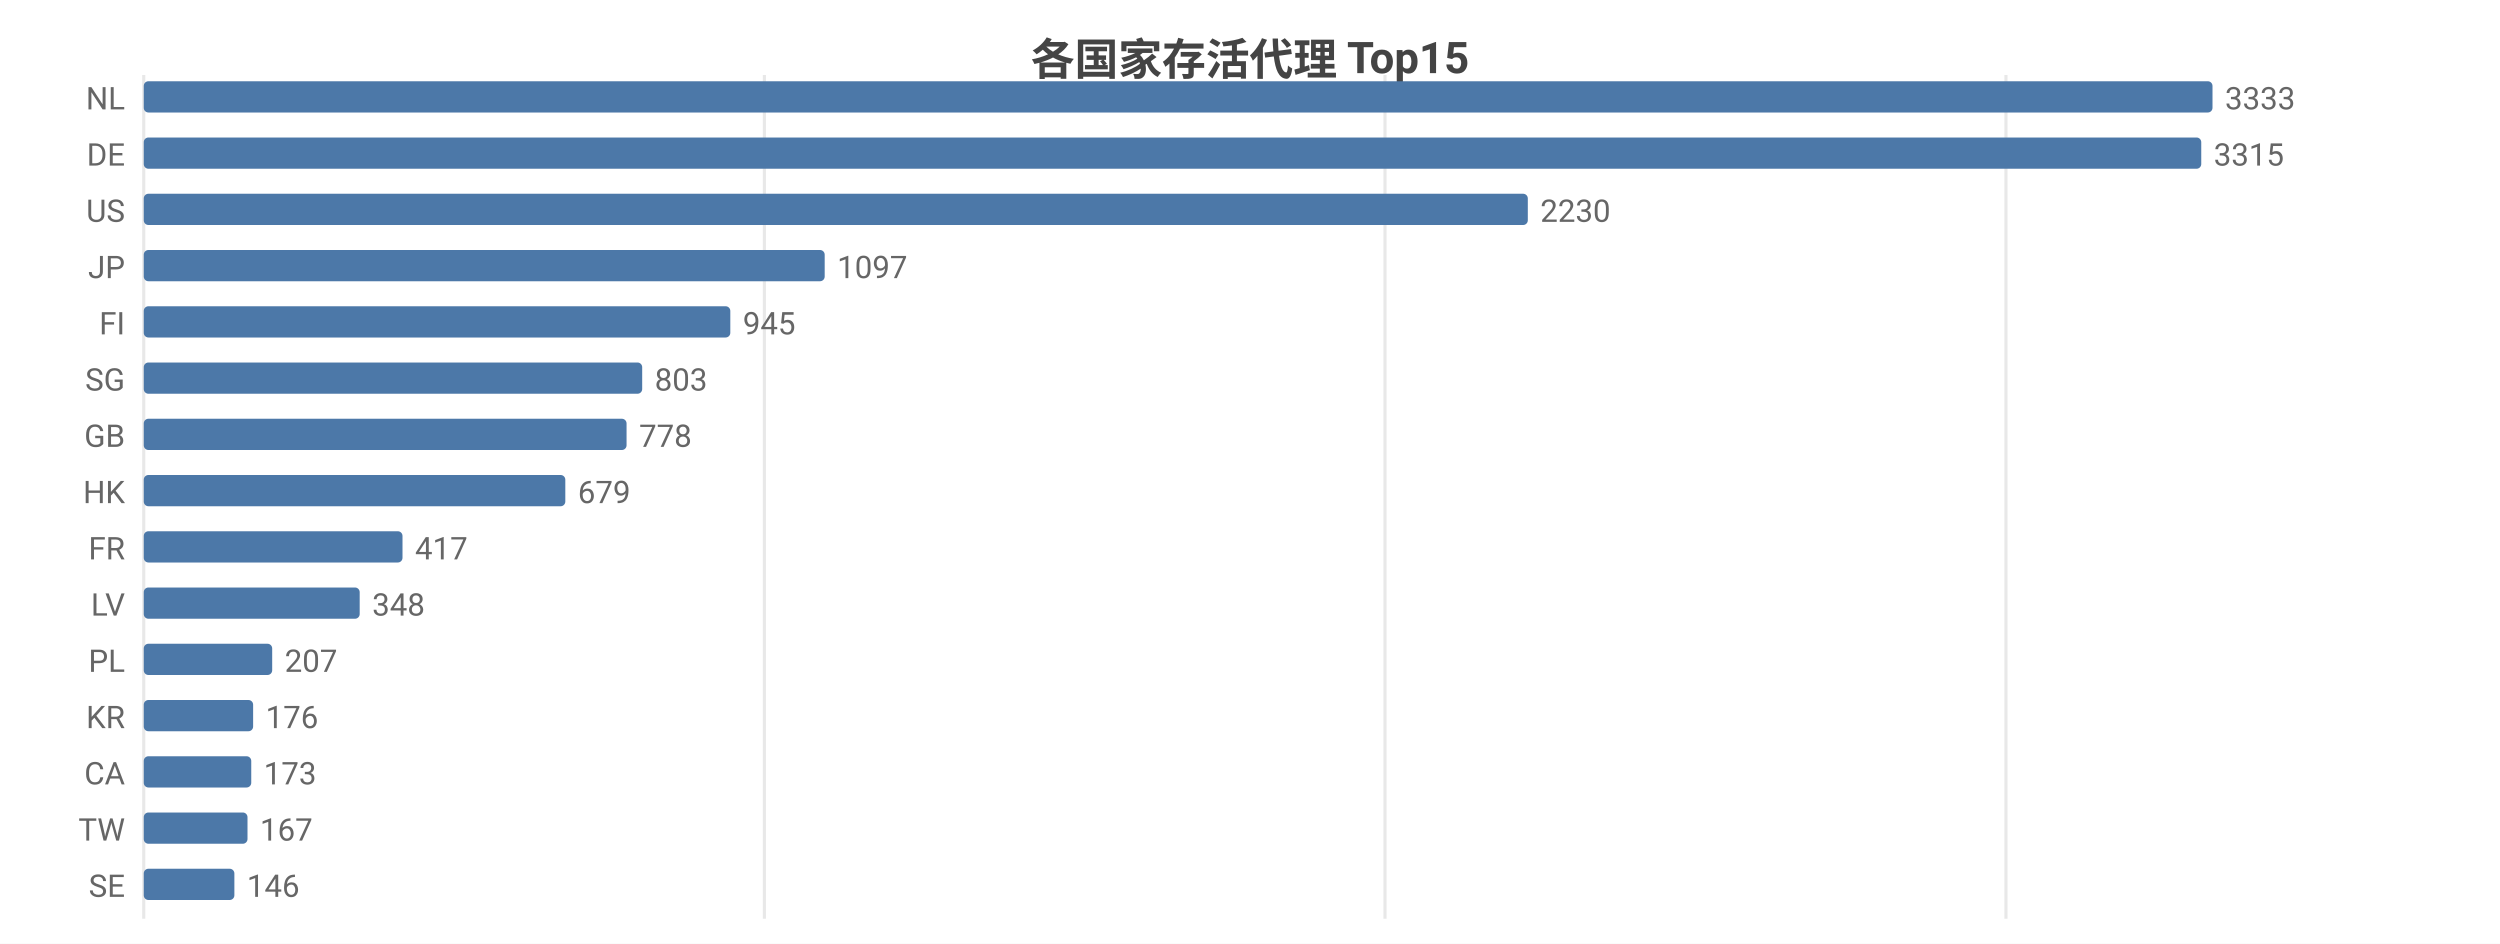
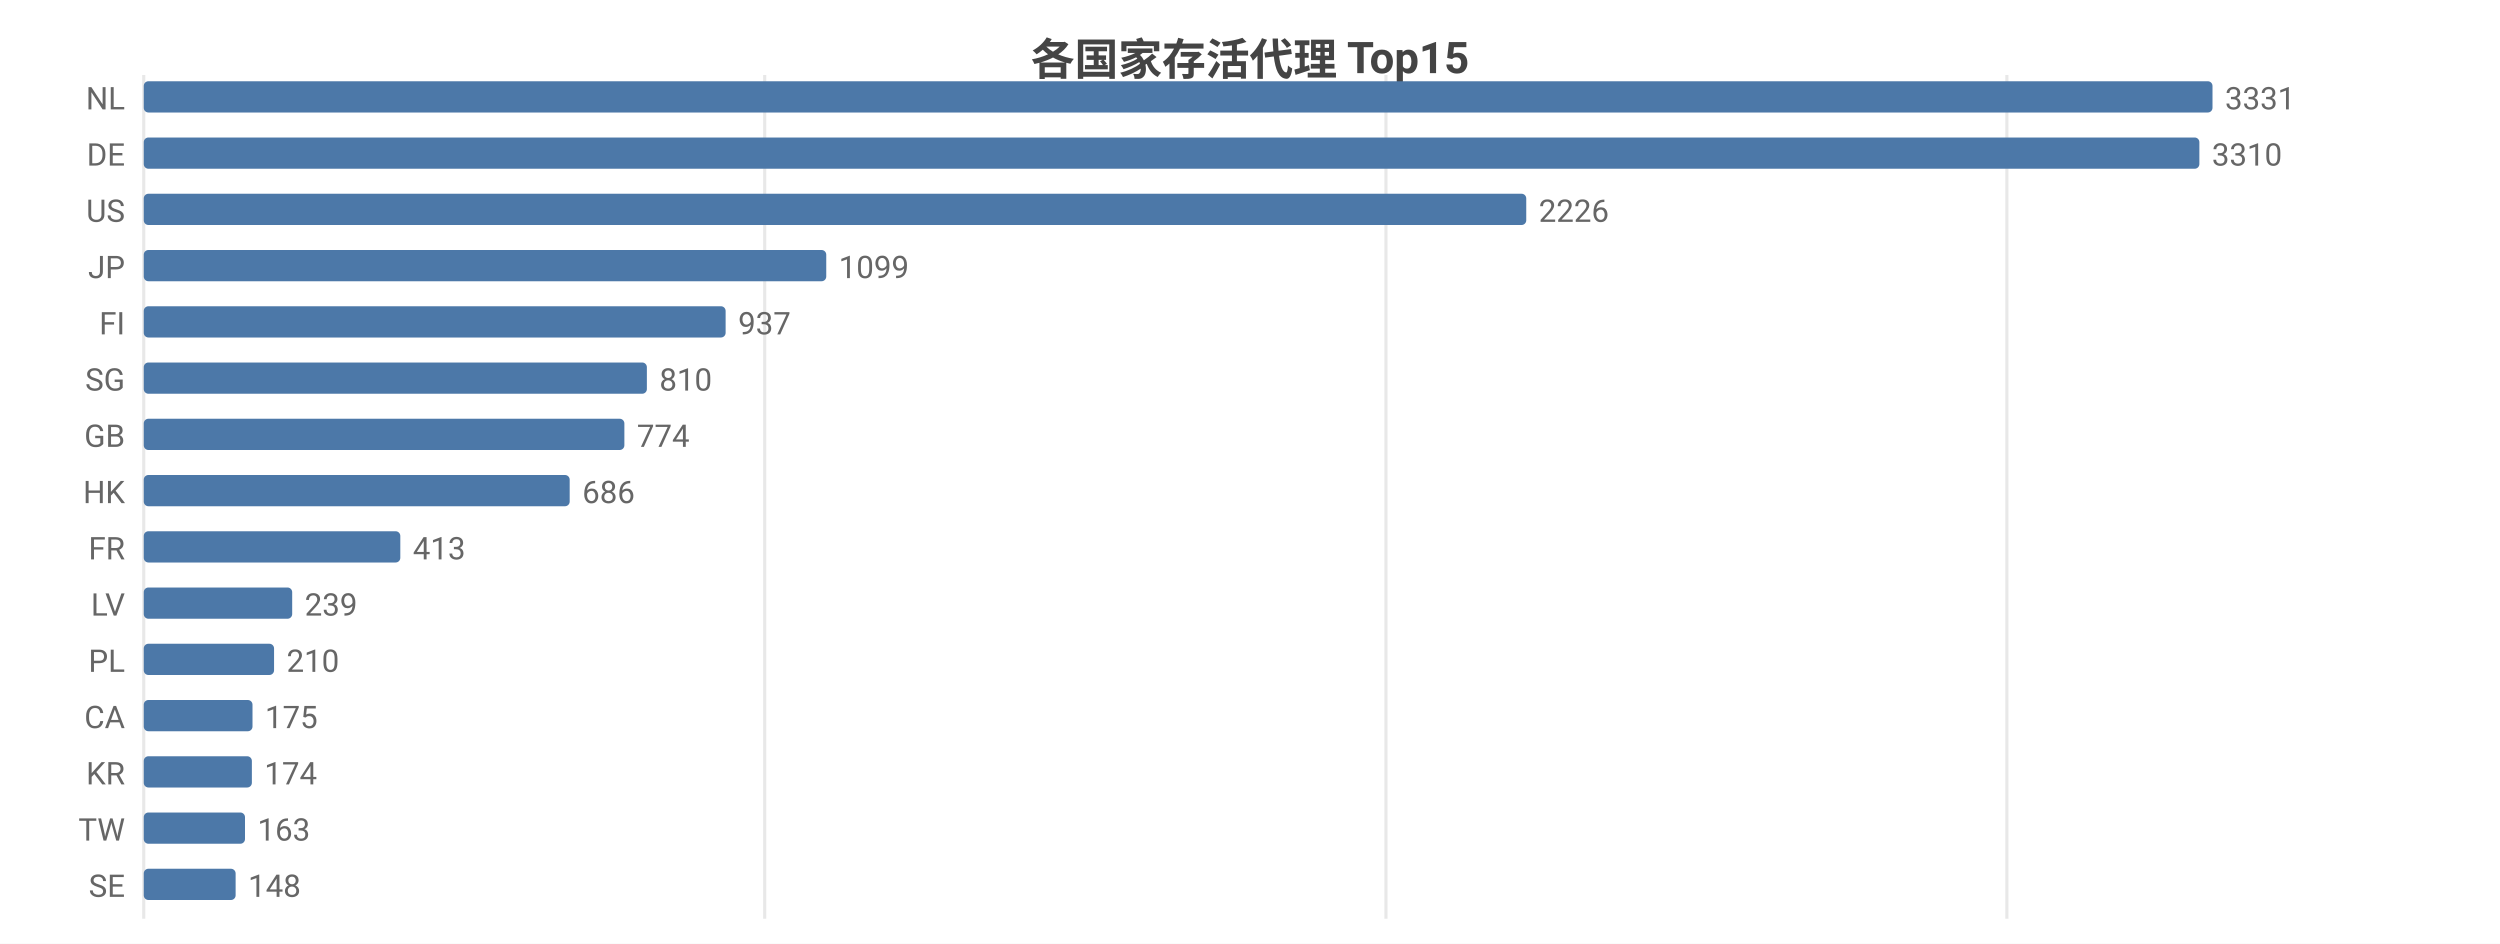
<svg xmlns="http://www.w3.org/2000/svg" width="800" height="302" viewBox="0 0 800 302">
  <rect width="800" height="302" fill="#ffffff" />
  <style>text{font-family:system-ui,-apple-system,'Segoe UI',Roboto,'PingFang SC','Microsoft YaHei','Noto Sans CJK SC',sans-serif}.g{stroke:#e8e8e8;stroke-width:1}.a{stroke:#999;stroke-width:1}.t{font-size:10px;fill:#666}.m{font-size:10px;text-anchor:middle;fill:#666}.e{font-size:10px;text-anchor:end;fill:#666}.l{font-size:11px;fill:#333}.tt{font-size:14px;font-weight:600;text-anchor:middle;fill:#444}.em{font-size:13px;text-anchor:middle;fill:#999}</style>
  <text class="tt" x="400.0" y="24">各国家存活代理 Top15</text>
  <line class="g" x1="46" y1="24" x2="46" y2="294" />
-   <line class="g" x1="244.6" y1="24" x2="244.6" y2="294" />
-   <line class="g" x1="443.2" y1="24" x2="443.2" y2="294" />
-   <line class="g" x1="641.9" y1="24" x2="641.9" y2="294" />
+   <line class="g" x1="244.7" y1="24" x2="244.7" y2="294" />
+   <line class="g" x1="443.5" y1="24" x2="443.5" y2="294" />
+   <line class="g" x1="642.2" y1="24" x2="642.2" y2="294" />
  <text class="e" x="40" y="35">NL</text>
  <rect x="46" y="26" width="662" height="10" fill="#4c78a8" rx="1.5" />
-   <text class="t" x="712" y="35">3333</text>
+   <text class="t" x="712" y="35">3331</text>
  <text class="e" x="40" y="53">DE</text>
-   <rect x="46" y="44" width="658.4" height="10" fill="#4c78a8" rx="1.5" />
-   <text class="t" x="708.4" y="53">3315</text>
+   <rect x="46" y="44" width="657.8" height="10" fill="#4c78a8" rx="1.5" />
+   <text class="t" x="707.8" y="53">3310</text>
  <text class="e" x="40" y="71">US</text>
-   <rect x="46" y="62" width="442.9" height="10" fill="#4c78a8" rx="1.5" />
-   <text class="t" x="492.9" y="71">2230</text>
+   <rect x="46" y="62" width="442.4" height="10" fill="#4c78a8" rx="1.5" />
+   <text class="t" x="492.4" y="71">2226</text>
  <text class="e" x="40" y="89">JP</text>
-   <rect x="46" y="80" width="217.9" height="10" fill="#4c78a8" rx="1.5" />
-   <text class="t" x="267.9" y="89">1097</text>
+   <rect x="46" y="80" width="218.4" height="10" fill="#4c78a8" rx="1.5" />
+   <text class="t" x="268.4" y="89">1099</text>
  <text class="e" x="40" y="107">FI</text>
-   <rect x="46" y="98" width="187.7" height="10" fill="#4c78a8" rx="1.5" />
-   <text class="t" x="237.7" y="107">945</text>
+   <rect x="46" y="98" width="186.2" height="10" fill="#4c78a8" rx="1.5" />
+   <text class="t" x="236.2" y="107">937</text>
  <text class="e" x="40" y="125">SG</text>
-   <rect x="46" y="116" width="159.5" height="10" fill="#4c78a8" rx="1.5" />
-   <text class="t" x="209.5" y="125">803</text>
+   <rect x="46" y="116" width="161.0" height="10" fill="#4c78a8" rx="1.5" />
+   <text class="t" x="211.0" y="125">810</text>
  <text class="e" x="40" y="143">GB</text>
-   <rect x="46" y="134" width="154.5" height="10" fill="#4c78a8" rx="1.5" />
-   <text class="t" x="204.5" y="143">778</text>
+   <rect x="46" y="134" width="153.8" height="10" fill="#4c78a8" rx="1.5" />
+   <text class="t" x="203.8" y="143">774</text>
  <text class="e" x="40" y="161">HK</text>
-   <rect x="46" y="152" width="134.9" height="10" fill="#4c78a8" rx="1.5" />
-   <text class="t" x="184.9" y="161">679</text>
+   <rect x="46" y="152" width="136.3" height="10" fill="#4c78a8" rx="1.5" />
+   <text class="t" x="186.3" y="161">686</text>
  <text class="e" x="40" y="179">FR</text>
-   <rect x="46" y="170" width="82.8" height="10" fill="#4c78a8" rx="1.5" />
-   <text class="t" x="132.8" y="179">417</text>
+   <rect x="46" y="170" width="82.1" height="10" fill="#4c78a8" rx="1.5" />
+   <text class="t" x="132.1" y="179">413</text>
  <text class="e" x="40" y="197">LV</text>
-   <rect x="46" y="188" width="69.1" height="10" fill="#4c78a8" rx="1.5" />
-   <text class="t" x="119.1" y="197">348</text>
+   <rect x="46" y="188" width="47.5" height="10" fill="#4c78a8" rx="1.5" />
+   <text class="t" x="97.5" y="197">239</text>
  <text class="e" x="40" y="215">PL</text>
-   <rect x="46" y="206" width="41.1" height="10" fill="#4c78a8" rx="1.5" />
-   <text class="t" x="91.1" y="215">207</text>
-   <text class="e" x="40" y="233">KR</text>
-   <rect x="46" y="224" width="35.0" height="10" fill="#4c78a8" rx="1.5" />
-   <text class="t" x="85.0" y="233">176</text>
-   <text class="e" x="40" y="251">CA</text>
-   <rect x="46" y="242" width="34.4" height="10" fill="#4c78a8" rx="1.5" />
-   <text class="t" x="84.4" y="251">173</text>
+   <rect x="46" y="206" width="41.7" height="10" fill="#4c78a8" rx="1.5" />
+   <text class="t" x="91.7" y="215">210</text>
+   <text class="e" x="40" y="233">CA</text>
+   <rect x="46" y="224" width="34.8" height="10" fill="#4c78a8" rx="1.5" />
+   <text class="t" x="84.8" y="233">175</text>
+   <text class="e" x="40" y="251">KR</text>
+   <rect x="46" y="242" width="34.6" height="10" fill="#4c78a8" rx="1.5" />
+   <text class="t" x="84.6" y="251">174</text>
  <text class="e" x="40" y="269">TW</text>
-   <rect x="46" y="260" width="33.2" height="10" fill="#4c78a8" rx="1.5" />
-   <text class="t" x="83.2" y="269">167</text>
+   <rect x="46" y="260" width="32.4" height="10" fill="#4c78a8" rx="1.5" />
+   <text class="t" x="82.4" y="269">163</text>
  <text class="e" x="40" y="287">SE</text>
-   <rect x="46" y="278" width="29.0" height="10" fill="#4c78a8" rx="1.5" />
-   <text class="t" x="79.0" y="287">146</text>
+   <rect x="46" y="278" width="29.4" height="10" fill="#4c78a8" rx="1.5" />
+   <text class="t" x="79.4" y="287">148</text>
</svg>
